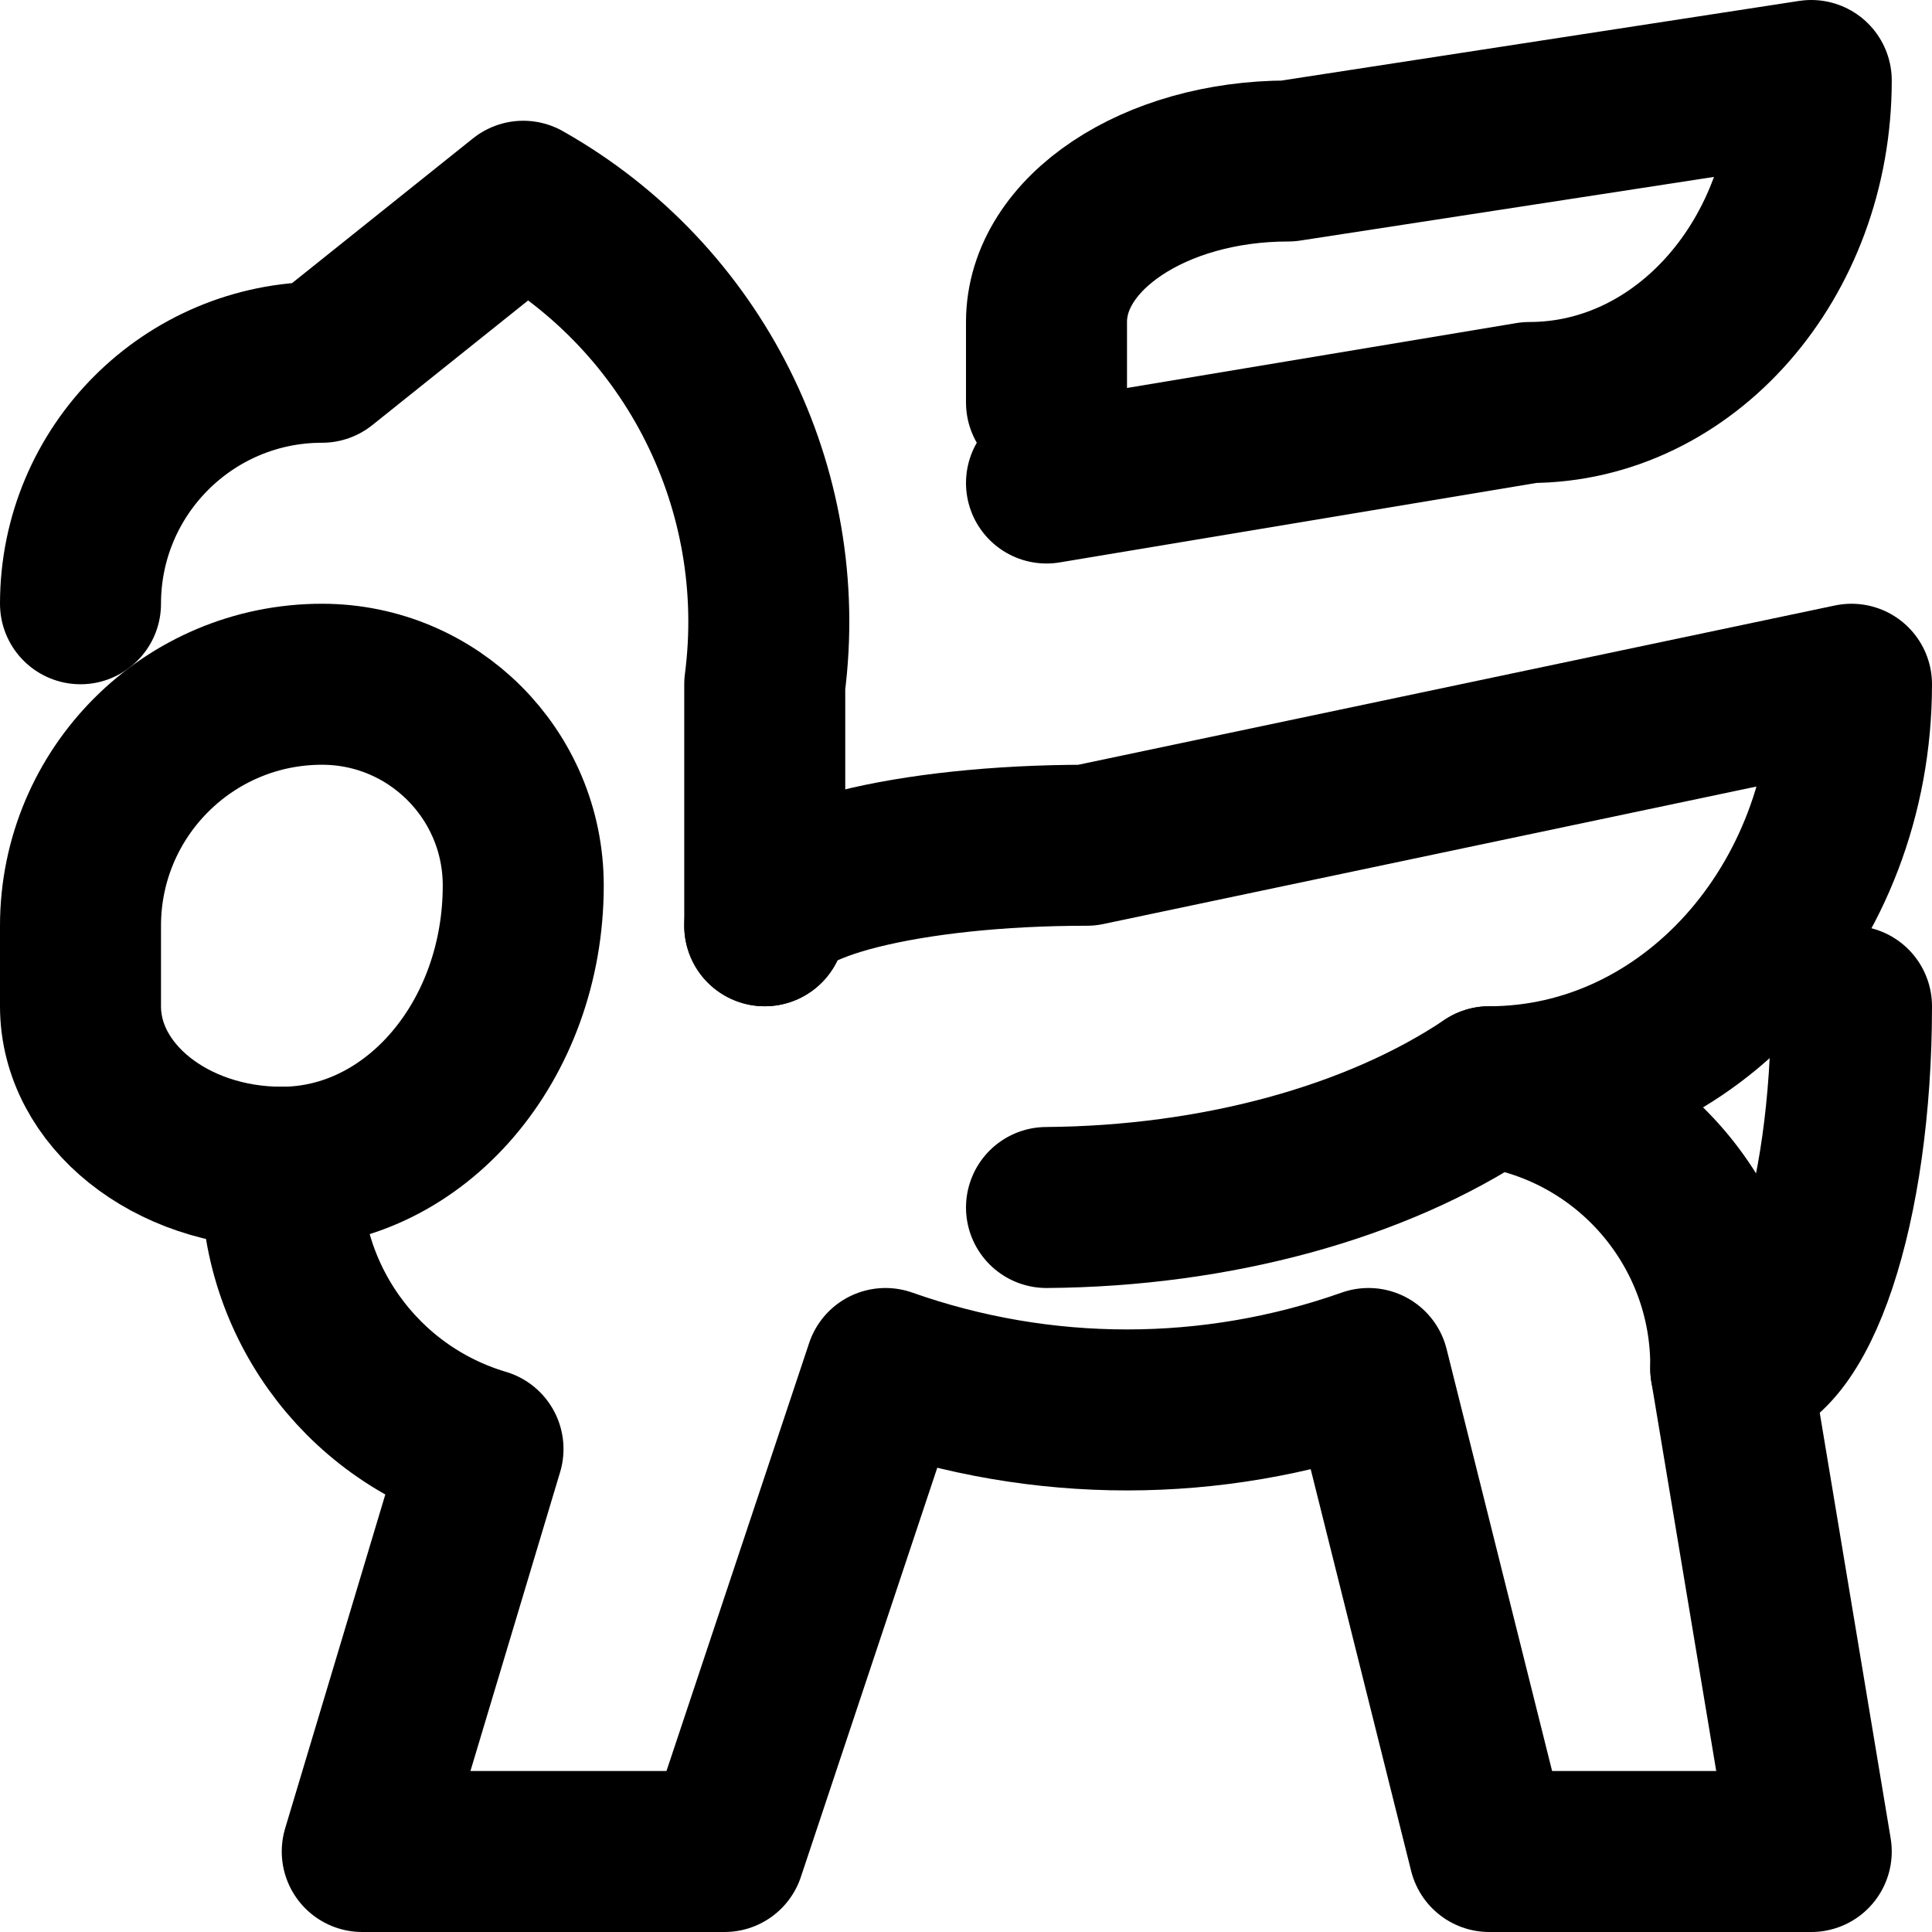
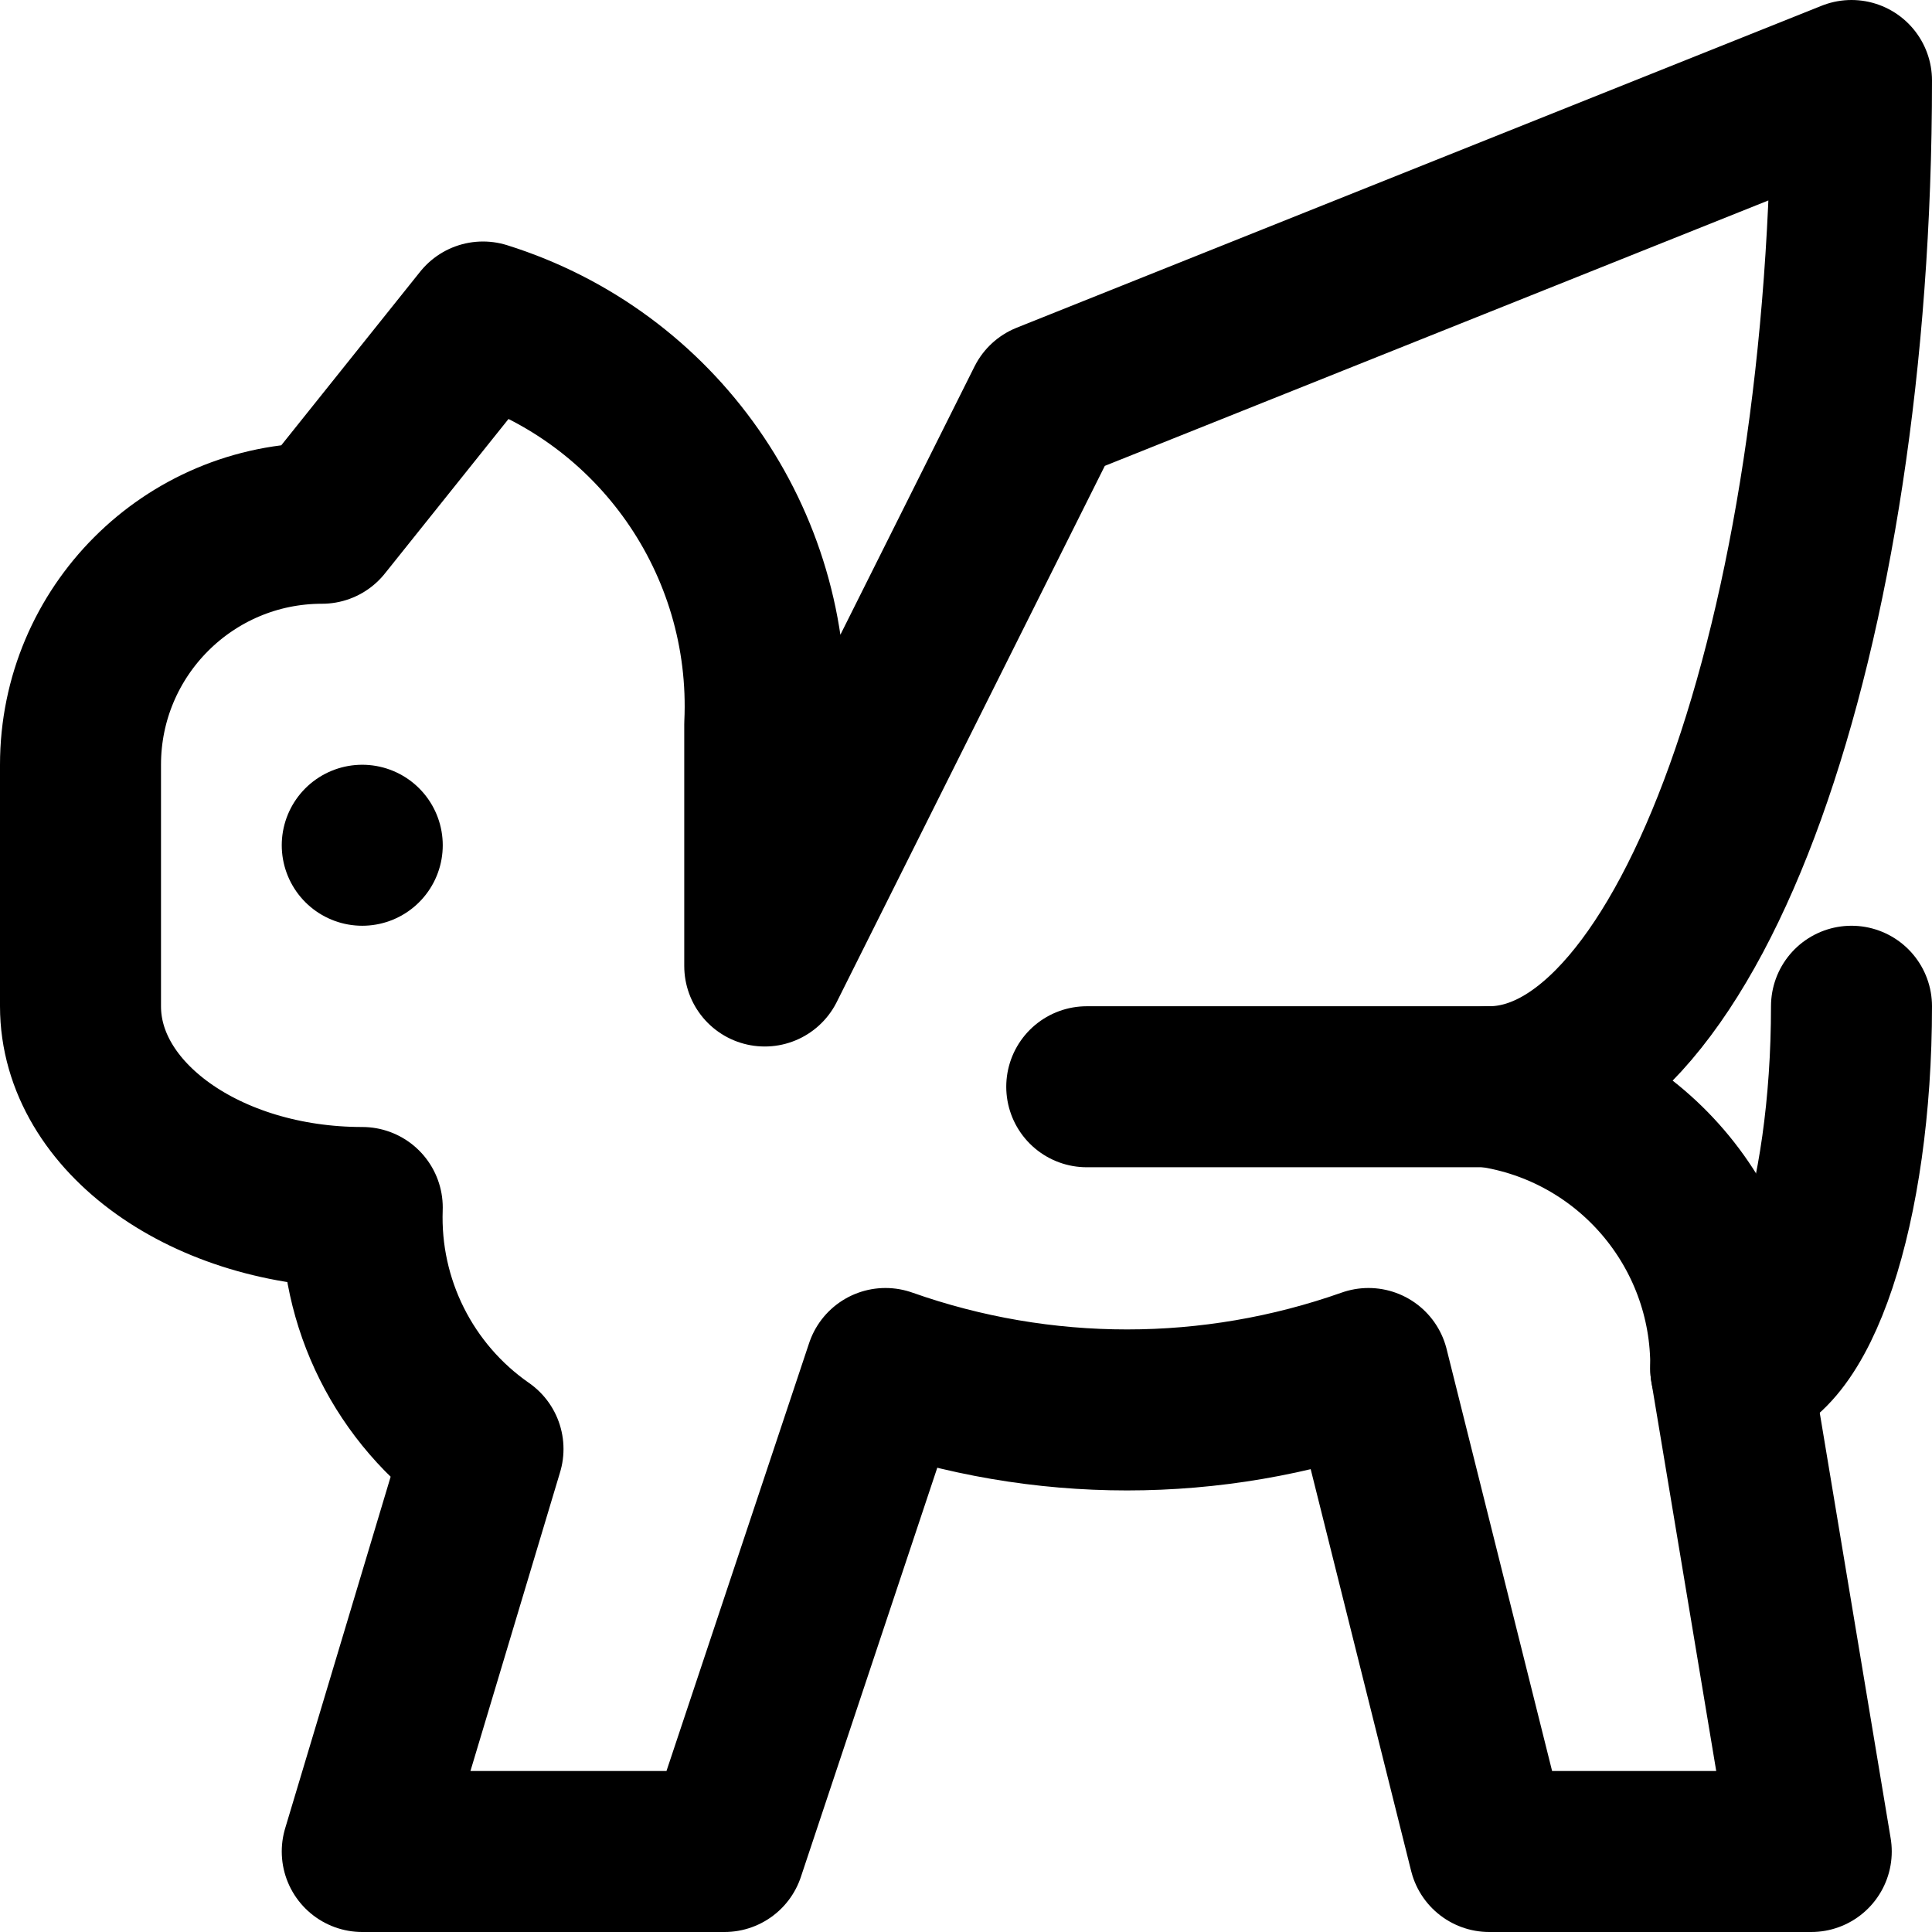
<svg xmlns="http://www.w3.org/2000/svg" width="48" height="48" viewBox="0 0 48 48" fill="none" stroke="currentColor" stroke-width="4" stroke-linecap="round" stroke-linejoin="round">
-   <path id="head-top" d="M2 15A6 6 0 0 1 8 9L13 5A12 12 0 0 1 19 17L19 23" />
-   <path id="face" d="M2 23A6 6 0 0 1 8 17A5 5 0 0 1 13 22A6 7 0 0 1 7 29A5 4 0 0 1 2 25L2 23Z" />
-   <path id="body" d="M7 29A7 7 0 0 0 12 36L9 46L18 46L22 34A18 18 0 0 0 34 34L37 46L45 46L43 34A7 7 0 0 0 37 27" />
-   <path id="front-wing" d="M19 23A8 2 0 0 1 27 21L46 17A9 10 0 0 1 37 27A15 9 0 0 1 26 30" />
-   <path id="rear-wing" d="M26 10L26 8A6 4 0 0 1 32 4L45 2A7 8 0 0 1 38 10L26 12" />
+   <path id="silhouette" d="M2 19A6 6 0 0 1 8 13L12 8A10 10 0 0 1 19 18L19 24L26 10L46 2A9 25 0 0 1 37 27A7 7 0 0 1 43 34L45 46L37 46L34 34A18 18 0 0 1 22 34L18 46L9 46L12 36A7 7 0 0 1 9 30A7 5 0 0 1 2 25L2 19Z" />
+   <path id="wing-base" d="M37 27L27 27" />
  <path id="tail" d="M43 34A3 9 0 0 0 46 25" />
+   <path id="eye" d="M9 21L9 21" />
</svg>
